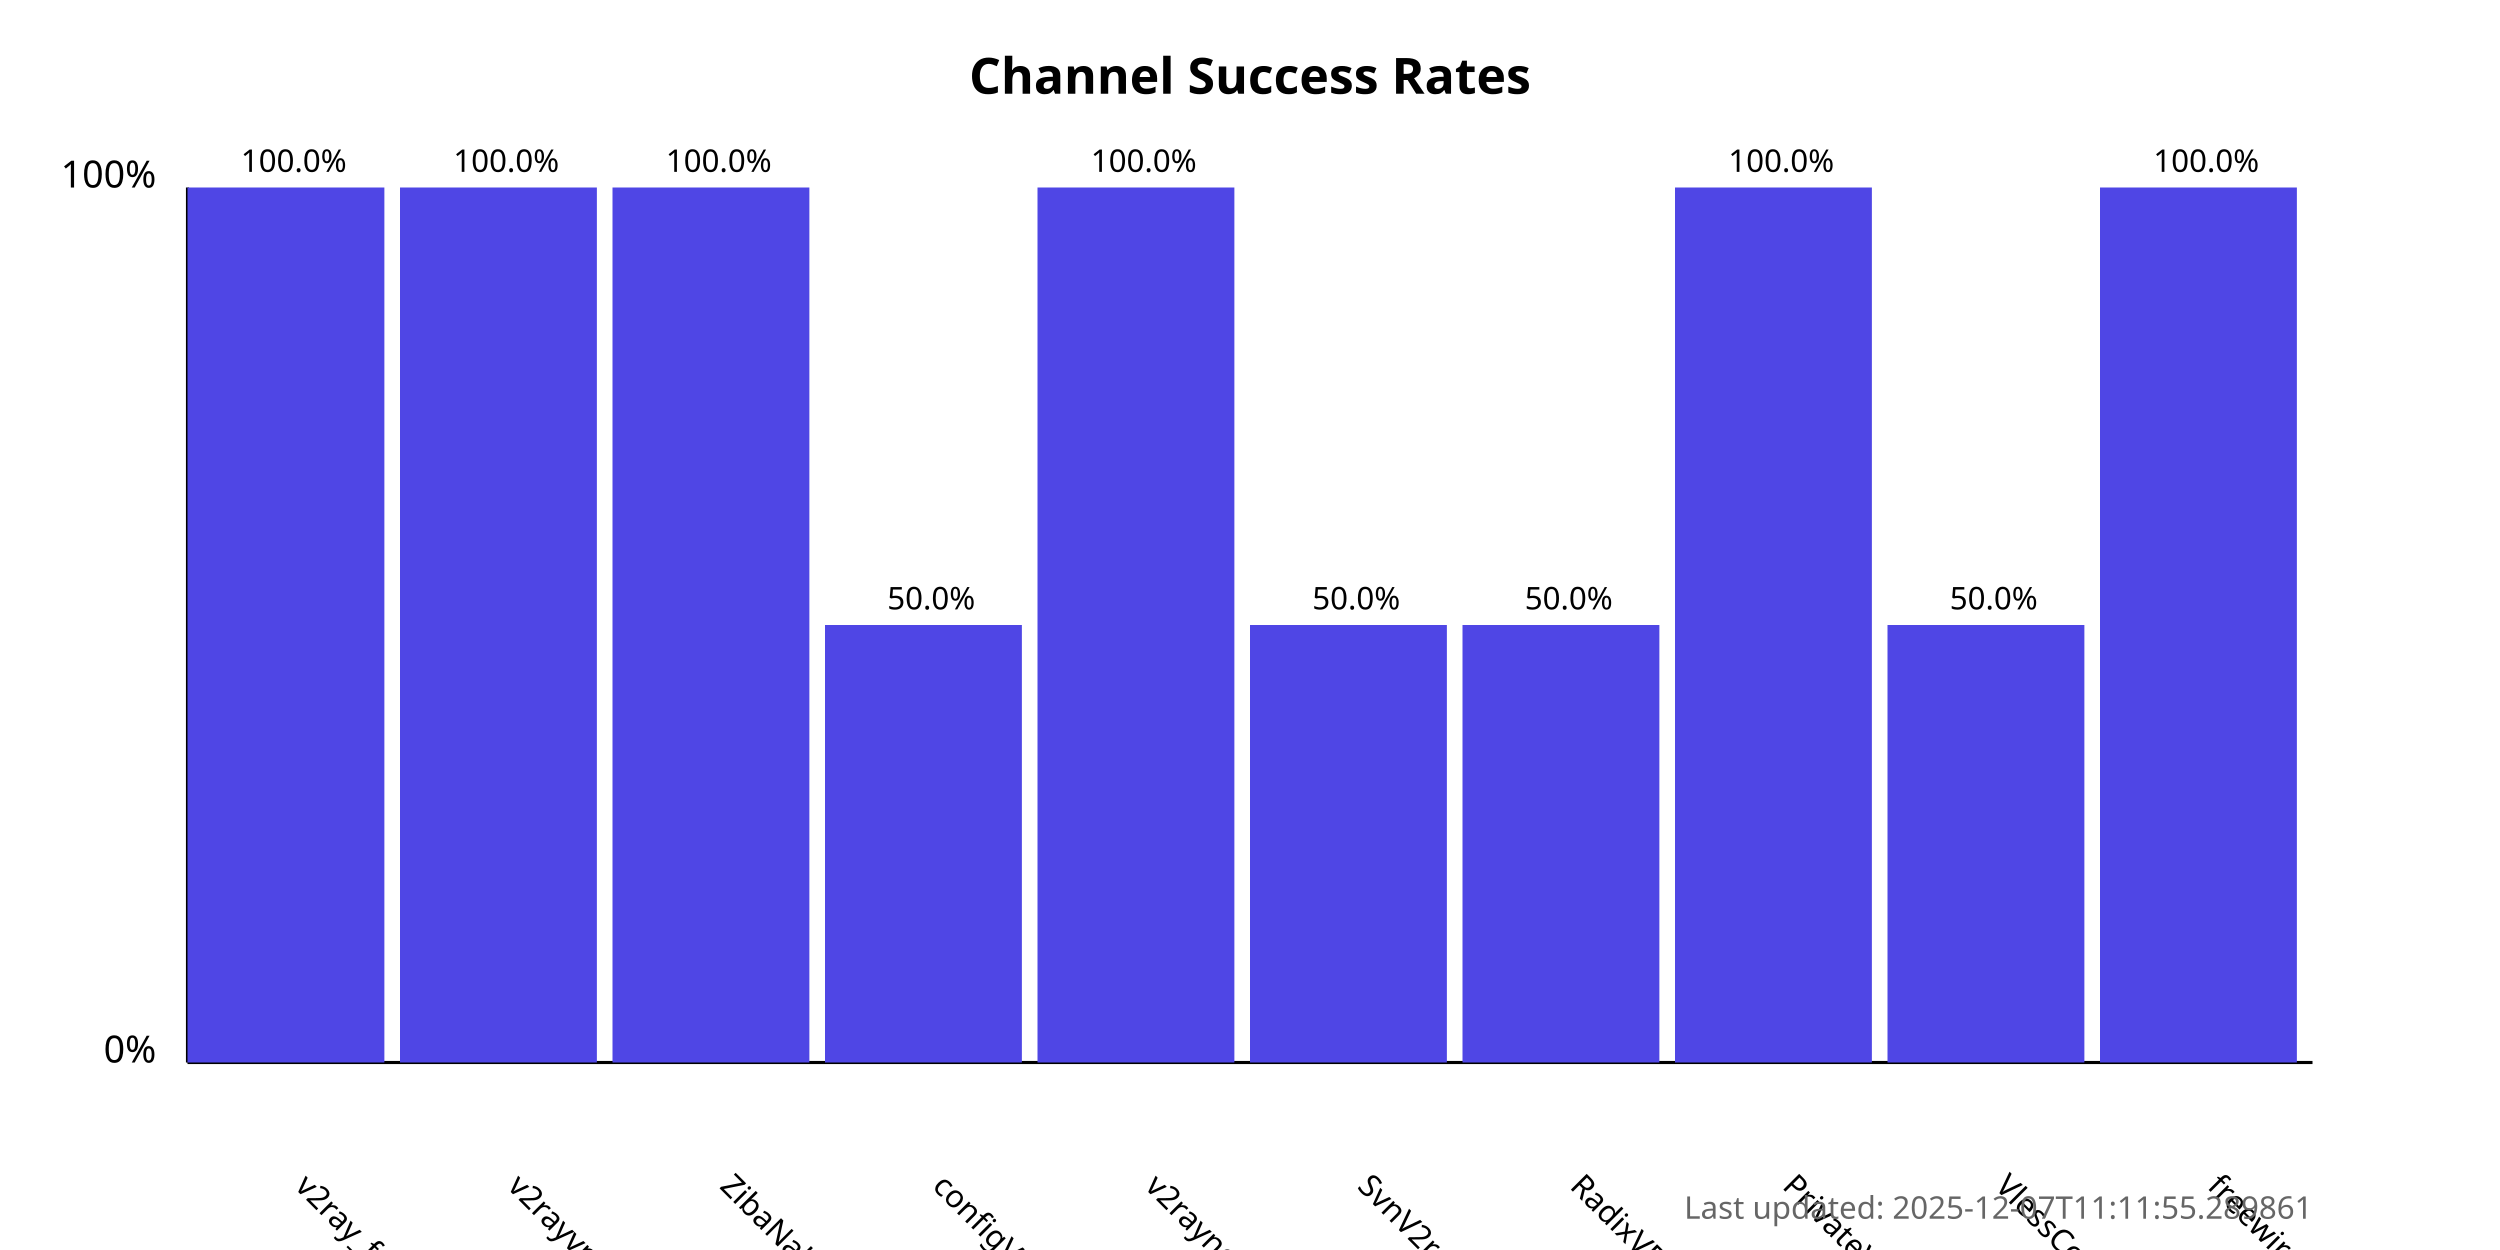
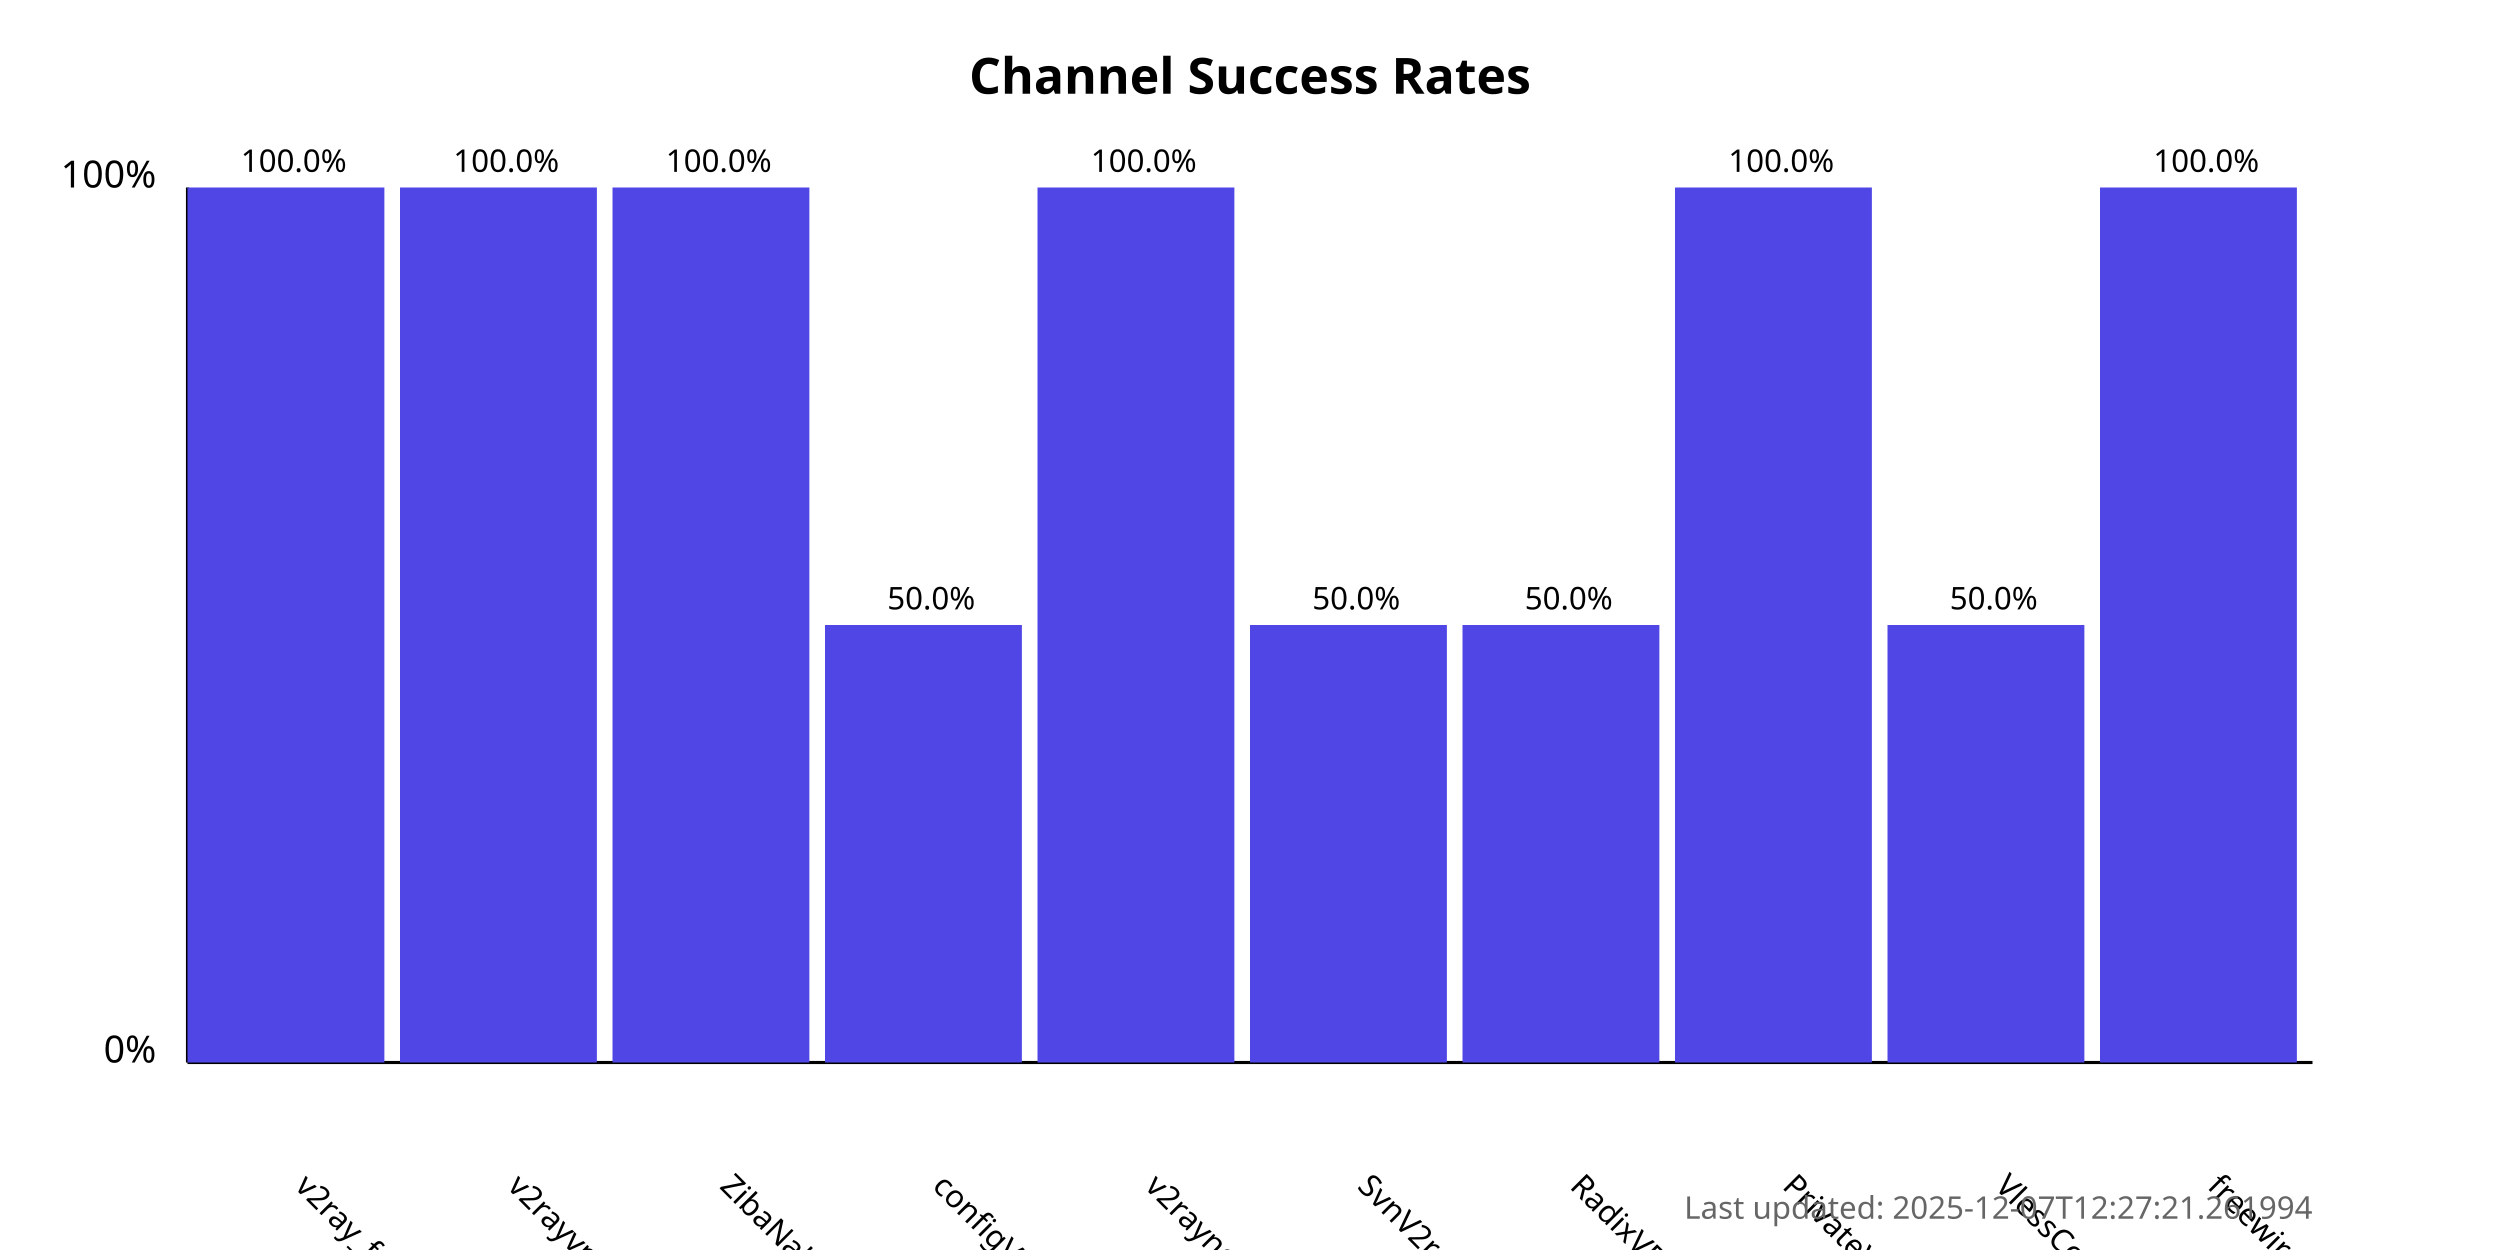
<svg xmlns="http://www.w3.org/2000/svg" width="800" height="400">
  <style>
            .chart-title { font: bold 16px sans-serif; }
            .axis-label { font: 12px sans-serif; }
            .tick-label { font: 10px sans-serif; }
            .bar { fill: #4f46e5; }
            .bar:hover { fill: #6366f1; }
            .timestamp { font: 10px sans-serif; fill: #666; }
        </style>
  <text x="400.0" y="30" text-anchor="middle" class="chart-title">
            Channel Success Rates
        </text>
  <line x1="60" y1="340" x2="60" y2="60" stroke="black" stroke-width="1" />
  <line x1="60" y1="340" x2="740" y2="340" stroke="black" stroke-width="1" />
  <text x="50" y="340" text-anchor="end" class="axis-label">0%</text>
  <text x="50" y="60" text-anchor="end" class="axis-label">100%</text>
  <g>
    <rect x="60" y="60.0" width="63.0" height="280.0" class="bar" />
    <text x="94.0" y="380" transform="rotate(45, 94.0, 380)" text-anchor="start" class="tick-label">
                v2ray_free_conf
            </text>
    <text x="94.0" y="55.0" text-anchor="middle" class="tick-label">
                100.0%
            </text>
  </g>
  <g>
    <rect x="128.0" y="60.0" width="63.0" height="280.0" class="bar" />
    <text x="162.0" y="380" transform="rotate(45, 162.0, 380)" text-anchor="start" class="tick-label">
                v2rayvpno
            </text>
    <text x="162.0" y="55.0" text-anchor="middle" class="tick-label">
                100.0%
            </text>
  </g>
  <g>
    <rect x="196.0" y="60.0" width="63.0" height="280.0" class="bar" />
    <text x="230.0" y="380" transform="rotate(45, 230.0, 380)" text-anchor="start" class="tick-label">
                ZibaNabz
            </text>
    <text x="230.0" y="55.0" text-anchor="middle" class="tick-label">
                100.0%
            </text>
  </g>
  <g>
    <rect x="264.0" y="200.0" width="63.0" height="140.0" class="bar" />
    <text x="298.0" y="380" transform="rotate(45, 298.0, 380)" text-anchor="start" class="tick-label">
                configV2rayForFree
            </text>
    <text x="298.0" y="195.0" text-anchor="middle" class="tick-label">
                50.0%
            </text>
  </g>
  <g>
    <rect x="332.0" y="60.0" width="63.0" height="280.0" class="bar" />
    <text x="366.0" y="380" transform="rotate(45, 366.0, 380)" text-anchor="start" class="tick-label">
                v2rayngvpn
            </text>
    <text x="366.0" y="55.0" text-anchor="middle" class="tick-label">
                100.0%
            </text>
  </g>
  <g>
    <rect x="400.0" y="200.0" width="63.0" height="140.0" class="bar" />
    <text x="434.0" y="380" transform="rotate(45, 434.0, 380)" text-anchor="start" class="tick-label">
                SvnV2ray
            </text>
    <text x="434.0" y="195.0" text-anchor="middle" class="tick-label">
                50.0%
            </text>
  </g>
  <g>
    <rect x="468.0" y="200.0" width="63.0" height="140.0" class="bar" />
    <text x="502.0" y="380" transform="rotate(45, 502.0, 380)" text-anchor="start" class="tick-label">
                RadixVPN
            </text>
    <text x="502.0" y="195.0" text-anchor="middle" class="tick-label">
                50.0%
            </text>
  </g>
  <g>
    <rect x="536.0" y="60.0" width="63.0" height="280.0" class="bar" />
    <text x="570.0" y="380" transform="rotate(45, 570.0, 380)" text-anchor="start" class="tick-label">
                PrivateVPNs
            </text>
    <text x="570.0" y="55.0" text-anchor="middle" class="tick-label">
                100.0%
            </text>
  </g>
  <g>
    <rect x="604.0" y="200.0" width="63.0" height="140.0" class="bar" />
    <text x="638.0" y="380" transform="rotate(45, 638.0, 380)" text-anchor="start" class="tick-label">
                VlessConfig
            </text>
    <text x="638.0" y="195.0" text-anchor="middle" class="tick-label">
                50.0%
            </text>
  </g>
  <g>
    <rect x="672.0" y="60.0" width="63.0" height="280.0" class="bar" />
    <text x="706.0" y="380" transform="rotate(45, 706.0, 380)" text-anchor="start" class="tick-label">
                freewireguard
            </text>
    <text x="706.0" y="55.0" text-anchor="middle" class="tick-label">
                100.0%
            </text>
  </g>
  <text x="740" y="390" text-anchor="end" class="timestamp">
-             Last updated: 2025-12-07T11:11:55.289861
+             Last updated: 2025-12-07T12:27:21.261994
        </text>
</svg>
